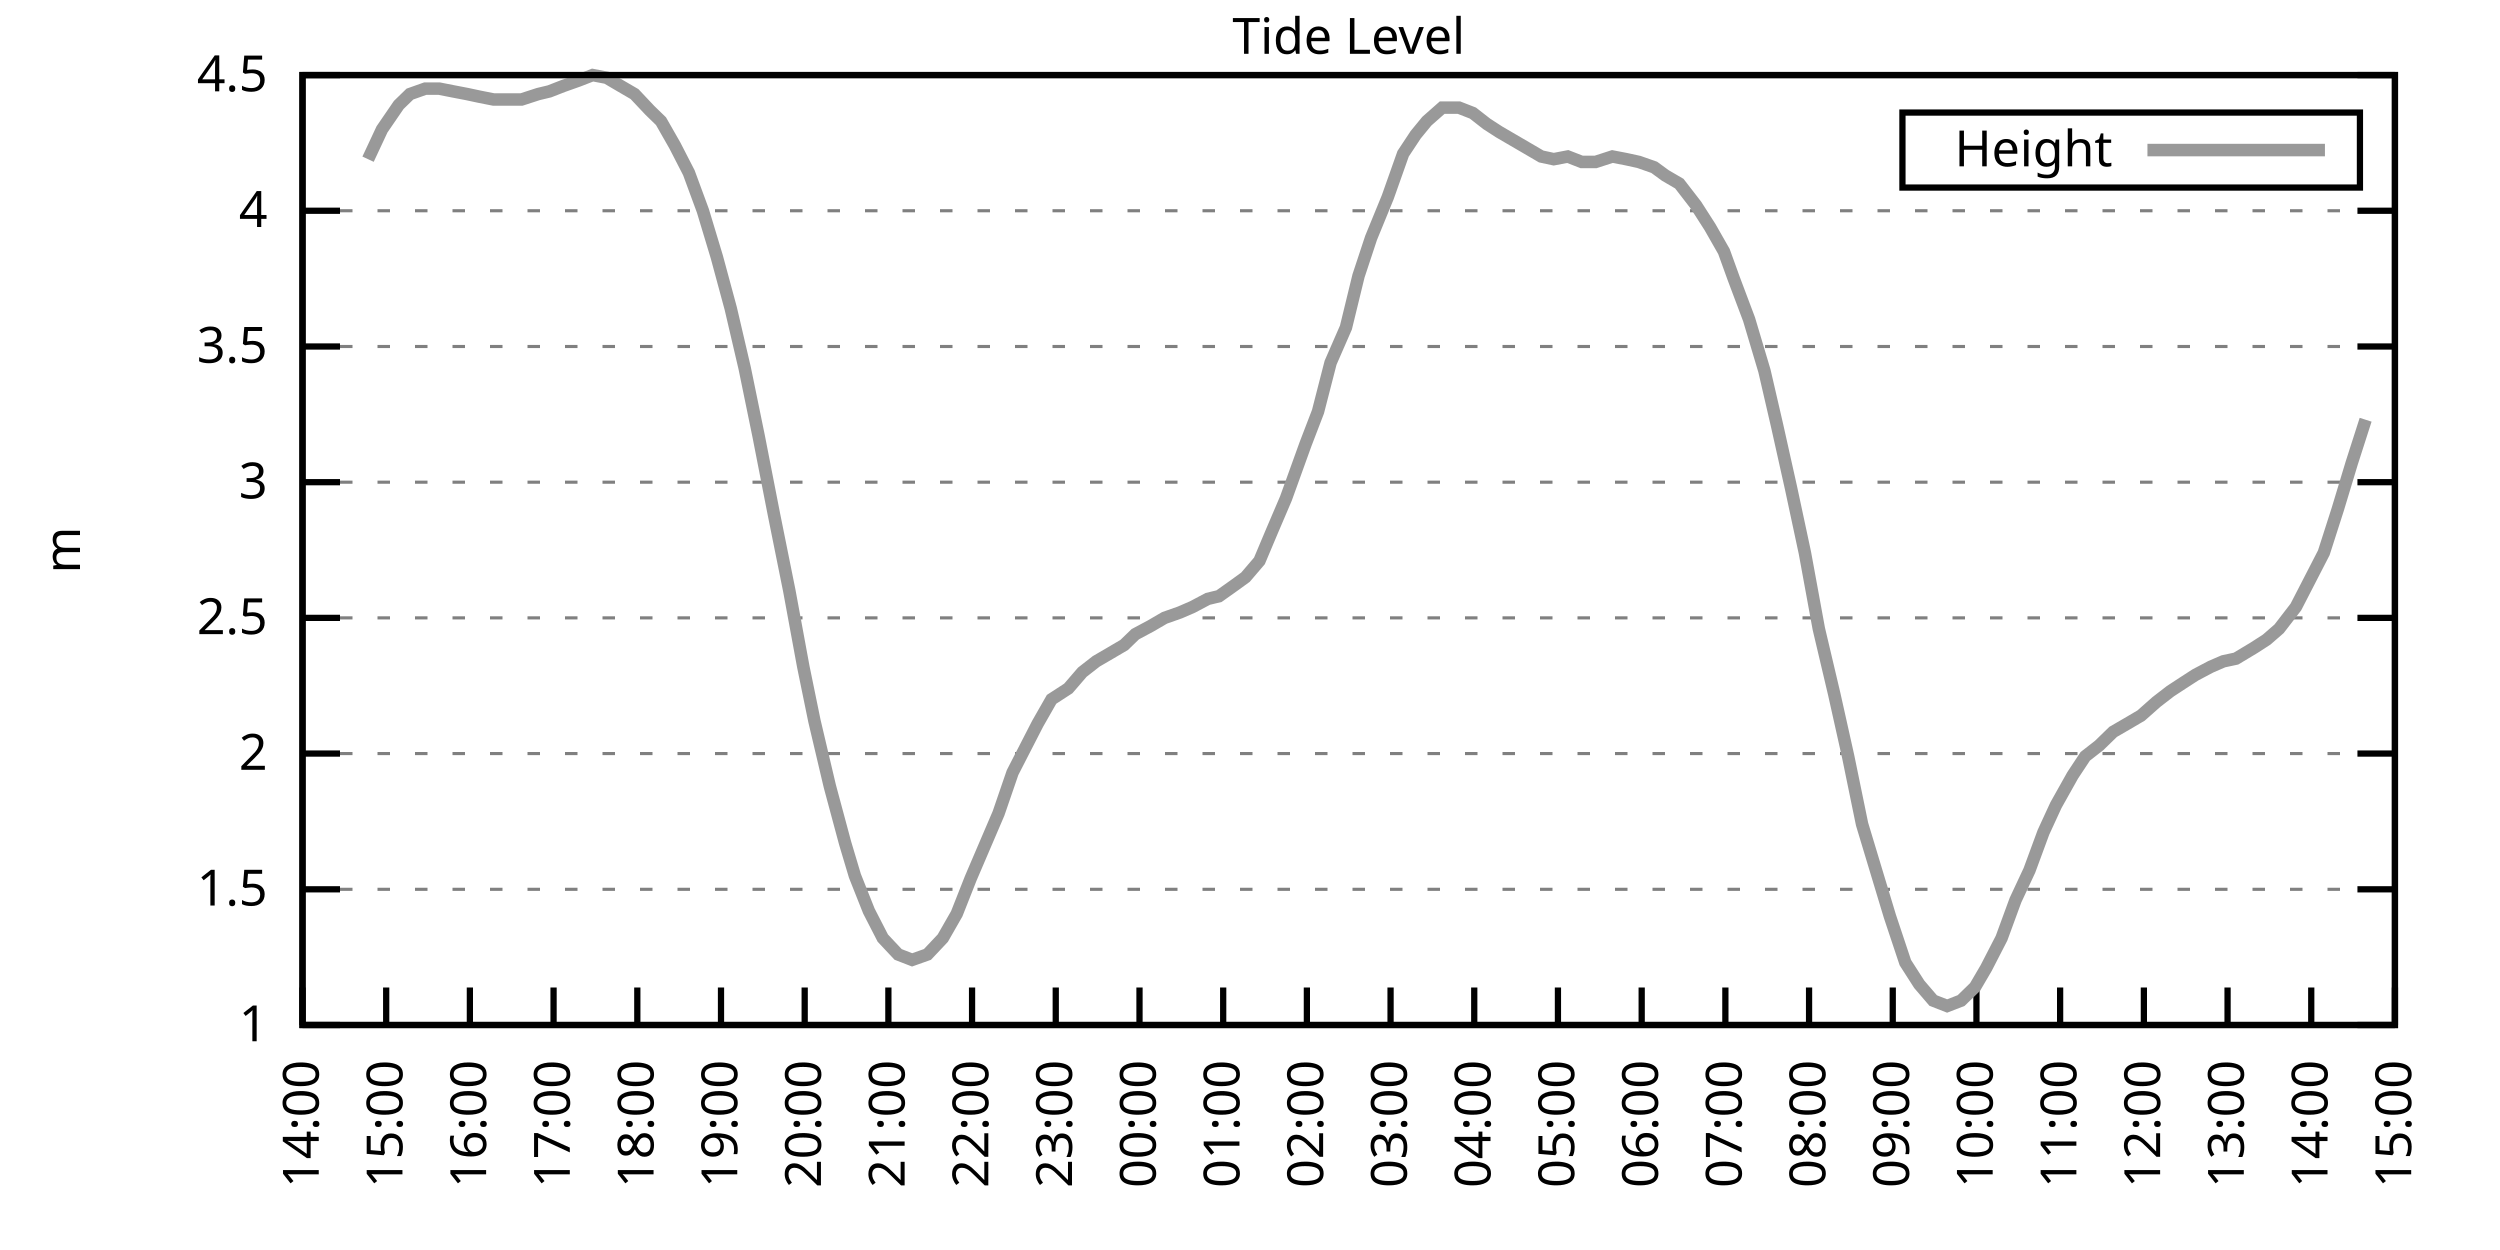
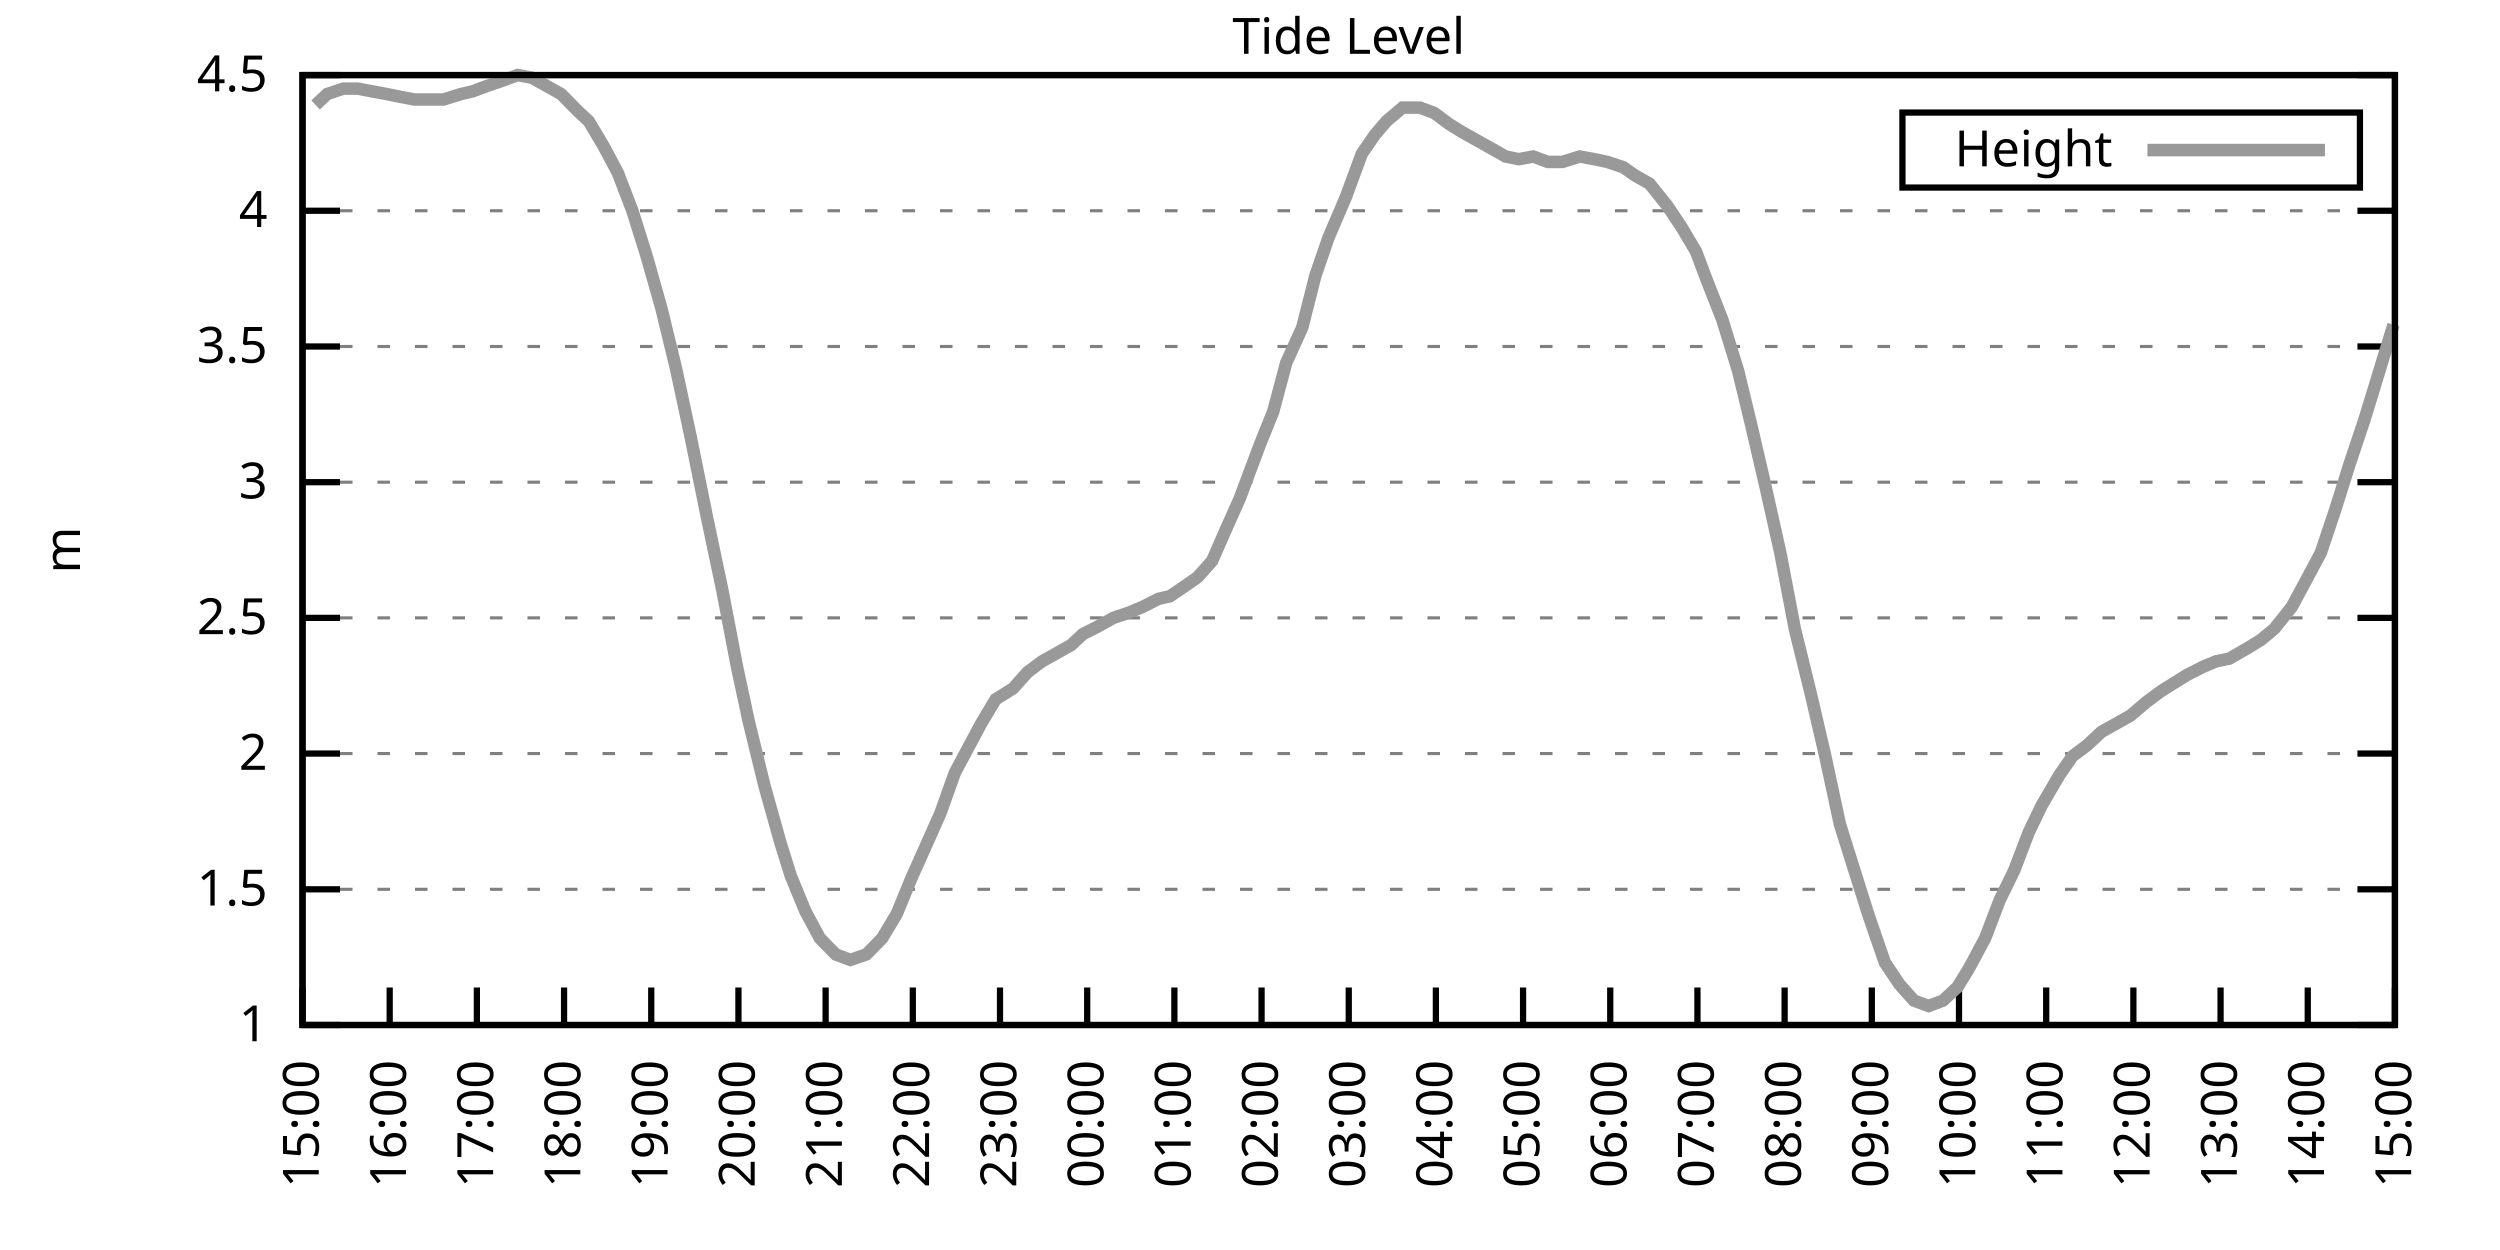
<svg xmlns="http://www.w3.org/2000/svg" xmlns:xlink="http://www.w3.org/1999/xlink" width="400" height="200" viewBox="0 0 400 200">
  <g id="gnuplot_canvas">
    <rect x="0" y="0" width="400" height="200" fill="none" />
    <defs>
      <circle id="gpDot" r="0.5" stroke-width="0.5" stroke="currentColor" />
      <path id="gpPt0" stroke-width="0.333" stroke="currentColor" d="M-1,0 h2 M0,-1 v2" />
      <path id="gpPt1" stroke-width="0.333" stroke="currentColor" d="M-1,-1 L1,1 M1,-1 L-1,1" />
      <path id="gpPt2" stroke-width="0.333" stroke="currentColor" d="M-1,0 L1,0 M0,-1 L0,1 M-1,-1 L1,1 M-1,1 L1,-1" />
      <rect id="gpPt3" stroke-width="0.333" stroke="currentColor" x="-1" y="-1" width="2" height="2" />
      <rect id="gpPt4" stroke-width="0.333" stroke="currentColor" fill="currentColor" x="-1" y="-1" width="2" height="2" />
      <circle id="gpPt5" stroke-width="0.333" stroke="currentColor" cx="0" cy="0" r="1" />
      <use xlink:href="#gpPt5" id="gpPt6" fill="currentColor" stroke="none" />
      <path id="gpPt7" stroke-width="0.333" stroke="currentColor" d="M0,-1.33 L-1.33,0.67 L1.33,0.67 z" />
      <use xlink:href="#gpPt7" id="gpPt8" fill="currentColor" stroke="none" />
      <use xlink:href="#gpPt7" id="gpPt9" stroke="currentColor" transform="rotate(180)" />
      <use xlink:href="#gpPt9" id="gpPt10" fill="currentColor" stroke="none" />
      <use xlink:href="#gpPt3" id="gpPt11" stroke="currentColor" transform="rotate(45)" />
      <use xlink:href="#gpPt11" id="gpPt12" fill="currentColor" stroke="none" />
      <path id="gpPt13" stroke-width="0.333" stroke="currentColor" d="M0,1.330 L1.265,0.411 L0.782,-1.067 L-0.782,-1.076 L-1.265,0.411 z" />
      <use xlink:href="#gpPt13" id="gpPt14" fill="currentColor" stroke="none" />
      <filter id="textbox" filterUnits="objectBoundingBox" x="0" y="0" height="1" width="1">
        <feFlood flood-color="white" flood-opacity="1" result="bgnd" />
        <feComposite in="SourceGraphic" in2="bgnd" operator="atop" />
      </filter>
      <filter id="greybox" filterUnits="objectBoundingBox" x="0" y="0" height="1" width="1">
        <feFlood flood-color="lightgrey" flood-opacity="1" result="grey" />
        <feComposite in="SourceGraphic" in2="grey" operator="atop" />
      </filter>
    </defs>
    <g fill="none" color="white" stroke="currentColor" stroke-width="1.00" stroke-linecap="butt" stroke-linejoin="miter">
</g>
    <g fill="none" color="black" stroke="currentColor" stroke-width="1.00" stroke-linecap="butt" stroke-linejoin="miter">
      <g stroke="none" shape-rendering="crispEdges">
        <polygon fill="rgb(255, 255, 255)" points="48.40,164.00 383.18,164.00 383.18,12.02 48.40,12.02 " />
      </g>
    </g>
    <g fill="none" color="black" stroke="currentColor" stroke-width="1.00" stroke-linecap="butt" stroke-linejoin="miter">
</g>
    <g fill="none" color="black" stroke="black" stroke-width="0.50" stroke-linecap="butt" stroke-linejoin="miter">
</g>
    <g fill="none" color="gray" stroke="currentColor" stroke-width="0.50" stroke-linecap="butt" stroke-linejoin="miter">
      <path stroke="gray" stroke-dasharray="2,4" class="gridline" d="M48.40,164.00 L383.19,164.00  " />
    </g>
    <g fill="none" color="gray" stroke="gray" stroke-width="1.00" stroke-linecap="butt" stroke-linejoin="miter">
</g>
    <g fill="none" color="black" stroke="currentColor" stroke-width="1.00" stroke-linecap="butt" stroke-linejoin="miter">
      <path stroke="black" d="M48.40,164.00 L54.40,164.00 M383.19,164.00 L377.19,164.00  " />
      <g transform="translate(42.80,166.60)" stroke="none" fill="black" font-family="Sans" font-size="8.00" text-anchor="end">
        <text>
          <tspan font-family="Sans"> 1</tspan>
        </text>
      </g>
    </g>
    <g fill="none" color="black" stroke="currentColor" stroke-width="1.00" stroke-linecap="butt" stroke-linejoin="miter">
</g>
    <g fill="none" color="black" stroke="black" stroke-width="0.50" stroke-linecap="butt" stroke-linejoin="miter">
</g>
    <g fill="none" color="gray" stroke="currentColor" stroke-width="0.50" stroke-linecap="butt" stroke-linejoin="miter">
      <path stroke="gray" stroke-dasharray="2,4" class="gridline" d="M48.40,142.29 L383.19,142.29  " />
    </g>
    <g fill="none" color="gray" stroke="gray" stroke-width="1.00" stroke-linecap="butt" stroke-linejoin="miter">
</g>
    <g fill="none" color="black" stroke="currentColor" stroke-width="1.00" stroke-linecap="butt" stroke-linejoin="miter">
      <path stroke="black" d="M48.40,142.29 L54.40,142.29 M383.19,142.29 L377.19,142.29  " />
      <g transform="translate(42.80,144.89)" stroke="none" fill="black" font-family="Sans" font-size="8.00" text-anchor="end">
        <text>
          <tspan font-family="Sans"> 1.5</tspan>
        </text>
      </g>
    </g>
    <g fill="none" color="black" stroke="currentColor" stroke-width="1.00" stroke-linecap="butt" stroke-linejoin="miter">
</g>
    <g fill="none" color="black" stroke="black" stroke-width="0.50" stroke-linecap="butt" stroke-linejoin="miter">
</g>
    <g fill="none" color="gray" stroke="currentColor" stroke-width="0.50" stroke-linecap="butt" stroke-linejoin="miter">
      <path stroke="gray" stroke-dasharray="2,4" class="gridline" d="M48.40,120.57 L383.19,120.57  " />
    </g>
    <g fill="none" color="gray" stroke="gray" stroke-width="1.00" stroke-linecap="butt" stroke-linejoin="miter">
</g>
    <g fill="none" color="black" stroke="currentColor" stroke-width="1.00" stroke-linecap="butt" stroke-linejoin="miter">
      <path stroke="black" d="M48.40,120.57 L54.40,120.57 M383.19,120.57 L377.19,120.57  " />
      <g transform="translate(42.80,123.17)" stroke="none" fill="black" font-family="Sans" font-size="8.00" text-anchor="end">
        <text>
          <tspan font-family="Sans"> 2</tspan>
        </text>
      </g>
    </g>
    <g fill="none" color="black" stroke="currentColor" stroke-width="1.00" stroke-linecap="butt" stroke-linejoin="miter">
</g>
    <g fill="none" color="black" stroke="black" stroke-width="0.50" stroke-linecap="butt" stroke-linejoin="miter">
</g>
    <g fill="none" color="gray" stroke="currentColor" stroke-width="0.50" stroke-linecap="butt" stroke-linejoin="miter">
      <path stroke="gray" stroke-dasharray="2,4" class="gridline" d="M48.40,98.86 L383.19,98.86  " />
    </g>
    <g fill="none" color="gray" stroke="gray" stroke-width="1.00" stroke-linecap="butt" stroke-linejoin="miter">
</g>
    <g fill="none" color="black" stroke="currentColor" stroke-width="1.00" stroke-linecap="butt" stroke-linejoin="miter">
      <path stroke="black" d="M48.40,98.86 L54.40,98.86 M383.19,98.86 L377.19,98.86  " />
      <g transform="translate(42.80,101.46)" stroke="none" fill="black" font-family="Sans" font-size="8.00" text-anchor="end">
        <text>
          <tspan font-family="Sans"> 2.5</tspan>
        </text>
      </g>
    </g>
    <g fill="none" color="black" stroke="currentColor" stroke-width="1.00" stroke-linecap="butt" stroke-linejoin="miter">
</g>
    <g fill="none" color="black" stroke="black" stroke-width="0.50" stroke-linecap="butt" stroke-linejoin="miter">
</g>
    <g fill="none" color="gray" stroke="currentColor" stroke-width="0.50" stroke-linecap="butt" stroke-linejoin="miter">
      <path stroke="gray" stroke-dasharray="2,4" class="gridline" d="M48.40,77.15 L383.19,77.15  " />
    </g>
    <g fill="none" color="gray" stroke="gray" stroke-width="1.00" stroke-linecap="butt" stroke-linejoin="miter">
</g>
    <g fill="none" color="black" stroke="currentColor" stroke-width="1.00" stroke-linecap="butt" stroke-linejoin="miter">
      <path stroke="black" d="M48.40,77.15 L54.40,77.15 M383.19,77.15 L377.19,77.15  " />
      <g transform="translate(42.80,79.75)" stroke="none" fill="black" font-family="Sans" font-size="8.00" text-anchor="end">
        <text>
          <tspan font-family="Sans"> 3</tspan>
        </text>
      </g>
    </g>
    <g fill="none" color="black" stroke="currentColor" stroke-width="1.00" stroke-linecap="butt" stroke-linejoin="miter">
</g>
    <g fill="none" color="black" stroke="black" stroke-width="0.50" stroke-linecap="butt" stroke-linejoin="miter">
</g>
    <g fill="none" color="gray" stroke="currentColor" stroke-width="0.50" stroke-linecap="butt" stroke-linejoin="miter">
      <path stroke="gray" stroke-dasharray="2,4" class="gridline" d="M48.40,55.44 L383.19,55.44  " />
    </g>
    <g fill="none" color="gray" stroke="gray" stroke-width="1.00" stroke-linecap="butt" stroke-linejoin="miter">
</g>
    <g fill="none" color="black" stroke="currentColor" stroke-width="1.00" stroke-linecap="butt" stroke-linejoin="miter">
      <path stroke="black" d="M48.40,55.44 L54.40,55.44 M383.19,55.44 L377.19,55.44  " />
      <g transform="translate(42.80,58.04)" stroke="none" fill="black" font-family="Sans" font-size="8.00" text-anchor="end">
        <text>
          <tspan font-family="Sans"> 3.5</tspan>
        </text>
      </g>
    </g>
    <g fill="none" color="black" stroke="currentColor" stroke-width="1.00" stroke-linecap="butt" stroke-linejoin="miter">
</g>
    <g fill="none" color="black" stroke="black" stroke-width="0.50" stroke-linecap="butt" stroke-linejoin="miter">
</g>
    <g fill="none" color="gray" stroke="currentColor" stroke-width="0.50" stroke-linecap="butt" stroke-linejoin="miter">
      <path stroke="gray" stroke-dasharray="2,4" class="gridline" d="M48.40,33.72 L383.19,33.72  " />
    </g>
    <g fill="none" color="gray" stroke="gray" stroke-width="1.00" stroke-linecap="butt" stroke-linejoin="miter">
</g>
    <g fill="none" color="black" stroke="currentColor" stroke-width="1.00" stroke-linecap="butt" stroke-linejoin="miter">
      <path stroke="black" d="M48.40,33.72 L54.40,33.72 M383.19,33.72 L377.19,33.72  " />
      <g transform="translate(42.80,36.32)" stroke="none" fill="black" font-family="Sans" font-size="8.00" text-anchor="end">
        <text>
          <tspan font-family="Sans"> 4</tspan>
        </text>
      </g>
    </g>
    <g fill="none" color="black" stroke="currentColor" stroke-width="1.00" stroke-linecap="butt" stroke-linejoin="miter">
</g>
    <g fill="none" color="black" stroke="black" stroke-width="0.50" stroke-linecap="butt" stroke-linejoin="miter">
</g>
    <g fill="none" color="gray" stroke="currentColor" stroke-width="0.50" stroke-linecap="butt" stroke-linejoin="miter">
      <path stroke="gray" stroke-dasharray="2,4" class="gridline" d="M48.40,12.01 L383.19,12.01  " />
    </g>
    <g fill="none" color="gray" stroke="gray" stroke-width="1.00" stroke-linecap="butt" stroke-linejoin="miter">
</g>
    <g fill="none" color="black" stroke="currentColor" stroke-width="1.00" stroke-linecap="butt" stroke-linejoin="miter">
      <path stroke="black" d="M48.40,12.01 L54.40,12.01 M383.19,12.01 L377.19,12.01  " />
      <g transform="translate(42.80,14.61)" stroke="none" fill="black" font-family="Sans" font-size="8.00" text-anchor="end">
        <text>
          <tspan font-family="Sans"> 4.5</tspan>
        </text>
      </g>
    </g>
    <g fill="none" color="black" stroke="currentColor" stroke-width="1.00" stroke-linecap="butt" stroke-linejoin="miter">
      <path stroke="black" d="M48.40,164.00 L48.40,158.00  " />
      <g transform="translate(51.00,169.60) rotate(270.00)" stroke="none" fill="black" font-family="Sans" font-size="8.00" text-anchor="end">
        <text>
-           <tspan font-family="Sans">14:00</tspan>
-         </text>
-       </g>
-     </g>
-     <g fill="none" color="black" stroke="currentColor" stroke-width="1.00" stroke-linecap="butt" stroke-linejoin="miter">
-       <path stroke="black" d="M61.79,164.00 L61.79,158.00  " />
-       <g transform="translate(64.39,169.60) rotate(270.00)" stroke="none" fill="black" font-family="Sans" font-size="8.00" text-anchor="end">
-         <text>
          <tspan font-family="Sans">15:00</tspan>
        </text>
      </g>
    </g>
    <g fill="none" color="black" stroke="currentColor" stroke-width="1.00" stroke-linecap="butt" stroke-linejoin="miter">
-       <path stroke="black" d="M75.18,164.00 L75.18,158.00  " />
-       <g transform="translate(77.78,169.60) rotate(270.00)" stroke="none" fill="black" font-family="Sans" font-size="8.00" text-anchor="end">
+       <path stroke="black" d="M62.35,164.00 L62.35,158.00  " />
+       <g transform="translate(64.95,169.60) rotate(270.00)" stroke="none" fill="black" font-family="Sans" font-size="8.00" text-anchor="end">
        <text>
          <tspan font-family="Sans">16:00</tspan>
        </text>
      </g>
    </g>
    <g fill="none" color="black" stroke="currentColor" stroke-width="1.00" stroke-linecap="butt" stroke-linejoin="miter">
-       <path stroke="black" d="M88.57,164.00 L88.57,158.00  " />
-       <g transform="translate(91.17,169.60) rotate(270.00)" stroke="none" fill="black" font-family="Sans" font-size="8.00" text-anchor="end">
+       <path stroke="black" d="M76.30,164.00 L76.30,158.00  " />
+       <g transform="translate(78.90,169.60) rotate(270.00)" stroke="none" fill="black" font-family="Sans" font-size="8.00" text-anchor="end">
        <text>
          <tspan font-family="Sans">17:00</tspan>
        </text>
      </g>
    </g>
    <g fill="none" color="black" stroke="currentColor" stroke-width="1.00" stroke-linecap="butt" stroke-linejoin="miter">
-       <path stroke="black" d="M101.97,164.00 L101.97,158.00  " />
-       <g transform="translate(104.57,169.60) rotate(270.00)" stroke="none" fill="black" font-family="Sans" font-size="8.00" text-anchor="end">
+       <path stroke="black" d="M90.25,164.00 L90.25,158.00  " />
+       <g transform="translate(92.85,169.60) rotate(270.00)" stroke="none" fill="black" font-family="Sans" font-size="8.00" text-anchor="end">
        <text>
          <tspan font-family="Sans">18:00</tspan>
        </text>
      </g>
    </g>
    <g fill="none" color="black" stroke="currentColor" stroke-width="1.00" stroke-linecap="butt" stroke-linejoin="miter">
-       <path stroke="black" d="M115.36,164.00 L115.36,158.00  " />
-       <g transform="translate(117.96,169.60) rotate(270.00)" stroke="none" fill="black" font-family="Sans" font-size="8.00" text-anchor="end">
+       <path stroke="black" d="M104.20,164.00 L104.20,158.00  " />
+       <g transform="translate(106.80,169.60) rotate(270.00)" stroke="none" fill="black" font-family="Sans" font-size="8.00" text-anchor="end">
        <text>
          <tspan font-family="Sans">19:00</tspan>
        </text>
      </g>
    </g>
    <g fill="none" color="black" stroke="currentColor" stroke-width="1.00" stroke-linecap="butt" stroke-linejoin="miter">
-       <path stroke="black" d="M128.75,164.00 L128.75,158.00  " />
-       <g transform="translate(131.35,169.60) rotate(270.00)" stroke="none" fill="black" font-family="Sans" font-size="8.00" text-anchor="end">
+       <path stroke="black" d="M118.15,164.00 L118.15,158.00  " />
+       <g transform="translate(120.75,169.60) rotate(270.00)" stroke="none" fill="black" font-family="Sans" font-size="8.00" text-anchor="end">
        <text>
          <tspan font-family="Sans">20:00</tspan>
        </text>
      </g>
    </g>
    <g fill="none" color="black" stroke="currentColor" stroke-width="1.00" stroke-linecap="butt" stroke-linejoin="miter">
-       <path stroke="black" d="M142.14,164.00 L142.14,158.00  " />
-       <g transform="translate(144.74,169.60) rotate(270.00)" stroke="none" fill="black" font-family="Sans" font-size="8.00" text-anchor="end">
+       <path stroke="black" d="M132.10,164.00 L132.10,158.00  " />
+       <g transform="translate(134.70,169.60) rotate(270.00)" stroke="none" fill="black" font-family="Sans" font-size="8.00" text-anchor="end">
        <text>
          <tspan font-family="Sans">21:00</tspan>
        </text>
      </g>
    </g>
    <g fill="none" color="black" stroke="currentColor" stroke-width="1.00" stroke-linecap="butt" stroke-linejoin="miter">
-       <path stroke="black" d="M155.53,164.00 L155.53,158.00  " />
-       <g transform="translate(158.13,169.60) rotate(270.00)" stroke="none" fill="black" font-family="Sans" font-size="8.00" text-anchor="end">
+       <path stroke="black" d="M146.05,164.00 L146.05,158.00  " />
+       <g transform="translate(148.65,169.60) rotate(270.00)" stroke="none" fill="black" font-family="Sans" font-size="8.00" text-anchor="end">
        <text>
          <tspan font-family="Sans">22:00</tspan>
        </text>
      </g>
    </g>
    <g fill="none" color="black" stroke="currentColor" stroke-width="1.00" stroke-linecap="butt" stroke-linejoin="miter">
-       <path stroke="black" d="M168.92,164.00 L168.92,158.00  " />
-       <g transform="translate(171.52,169.60) rotate(270.00)" stroke="none" fill="black" font-family="Sans" font-size="8.00" text-anchor="end">
+       <path stroke="black" d="M160.00,164.00 L160.00,158.00  " />
+       <g transform="translate(162.60,169.60) rotate(270.00)" stroke="none" fill="black" font-family="Sans" font-size="8.00" text-anchor="end">
        <text>
          <tspan font-family="Sans">23:00</tspan>
        </text>
      </g>
    </g>
    <g fill="none" color="black" stroke="currentColor" stroke-width="1.00" stroke-linecap="butt" stroke-linejoin="miter">
-       <path stroke="black" d="M182.32,164.00 L182.32,158.00  " />
-       <g transform="translate(184.92,169.60) rotate(270.00)" stroke="none" fill="black" font-family="Sans" font-size="8.00" text-anchor="end">
+       <path stroke="black" d="M173.95,164.00 L173.95,158.00  " />
+       <g transform="translate(176.55,169.60) rotate(270.00)" stroke="none" fill="black" font-family="Sans" font-size="8.00" text-anchor="end">
        <text>
          <tspan font-family="Sans">00:00</tspan>
        </text>
      </g>
    </g>
    <g fill="none" color="black" stroke="currentColor" stroke-width="1.00" stroke-linecap="butt" stroke-linejoin="miter">
-       <path stroke="black" d="M195.71,164.00 L195.71,158.00  " />
-       <g transform="translate(198.31,169.60) rotate(270.00)" stroke="none" fill="black" font-family="Sans" font-size="8.00" text-anchor="end">
+       <path stroke="black" d="M187.90,164.00 L187.90,158.00  " />
+       <g transform="translate(190.50,169.60) rotate(270.00)" stroke="none" fill="black" font-family="Sans" font-size="8.00" text-anchor="end">
        <text>
          <tspan font-family="Sans">01:00</tspan>
        </text>
      </g>
    </g>
    <g fill="none" color="black" stroke="currentColor" stroke-width="1.00" stroke-linecap="butt" stroke-linejoin="miter">
-       <path stroke="black" d="M209.10,164.00 L209.10,158.00  " />
-       <g transform="translate(211.70,169.60) rotate(270.00)" stroke="none" fill="black" font-family="Sans" font-size="8.00" text-anchor="end">
+       <path stroke="black" d="M201.85,164.00 L201.85,158.00  " />
+       <g transform="translate(204.45,169.60) rotate(270.00)" stroke="none" fill="black" font-family="Sans" font-size="8.00" text-anchor="end">
        <text>
          <tspan font-family="Sans">02:00</tspan>
        </text>
      </g>
    </g>
    <g fill="none" color="black" stroke="currentColor" stroke-width="1.00" stroke-linecap="butt" stroke-linejoin="miter">
-       <path stroke="black" d="M222.49,164.00 L222.49,158.00  " />
-       <g transform="translate(225.09,169.60) rotate(270.00)" stroke="none" fill="black" font-family="Sans" font-size="8.00" text-anchor="end">
+       <path stroke="black" d="M215.80,164.00 L215.80,158.00  " />
+       <g transform="translate(218.40,169.60) rotate(270.00)" stroke="none" fill="black" font-family="Sans" font-size="8.00" text-anchor="end">
        <text>
          <tspan font-family="Sans">03:00</tspan>
        </text>
      </g>
    </g>
    <g fill="none" color="black" stroke="currentColor" stroke-width="1.00" stroke-linecap="butt" stroke-linejoin="miter">
-       <path stroke="black" d="M235.88,164.00 L235.88,158.00  " />
-       <g transform="translate(238.48,169.60) rotate(270.00)" stroke="none" fill="black" font-family="Sans" font-size="8.00" text-anchor="end">
+       <path stroke="black" d="M229.74,164.00 L229.74,158.00  " />
+       <g transform="translate(232.34,169.60) rotate(270.00)" stroke="none" fill="black" font-family="Sans" font-size="8.00" text-anchor="end">
        <text>
          <tspan font-family="Sans">04:00</tspan>
        </text>
      </g>
    </g>
    <g fill="none" color="black" stroke="currentColor" stroke-width="1.00" stroke-linecap="butt" stroke-linejoin="miter">
-       <path stroke="black" d="M249.27,164.00 L249.27,158.00  " />
-       <g transform="translate(251.87,169.60) rotate(270.00)" stroke="none" fill="black" font-family="Sans" font-size="8.00" text-anchor="end">
+       <path stroke="black" d="M243.69,164.00 L243.69,158.00  " />
+       <g transform="translate(246.29,169.60) rotate(270.00)" stroke="none" fill="black" font-family="Sans" font-size="8.00" text-anchor="end">
        <text>
          <tspan font-family="Sans">05:00</tspan>
        </text>
      </g>
    </g>
    <g fill="none" color="black" stroke="currentColor" stroke-width="1.00" stroke-linecap="butt" stroke-linejoin="miter">
-       <path stroke="black" d="M262.67,164.00 L262.67,158.00  " />
-       <g transform="translate(265.27,169.60) rotate(270.00)" stroke="none" fill="black" font-family="Sans" font-size="8.00" text-anchor="end">
+       <path stroke="black" d="M257.64,164.00 L257.64,158.00  " />
+       <g transform="translate(260.24,169.60) rotate(270.00)" stroke="none" fill="black" font-family="Sans" font-size="8.00" text-anchor="end">
        <text>
          <tspan font-family="Sans">06:00</tspan>
        </text>
      </g>
    </g>
    <g fill="none" color="black" stroke="currentColor" stroke-width="1.00" stroke-linecap="butt" stroke-linejoin="miter">
-       <path stroke="black" d="M276.06,164.00 L276.06,158.00  " />
-       <g transform="translate(278.66,169.60) rotate(270.00)" stroke="none" fill="black" font-family="Sans" font-size="8.00" text-anchor="end">
+       <path stroke="black" d="M271.59,164.00 L271.59,158.00  " />
+       <g transform="translate(274.19,169.60) rotate(270.00)" stroke="none" fill="black" font-family="Sans" font-size="8.00" text-anchor="end">
        <text>
          <tspan font-family="Sans">07:00</tspan>
        </text>
      </g>
    </g>
    <g fill="none" color="black" stroke="currentColor" stroke-width="1.00" stroke-linecap="butt" stroke-linejoin="miter">
-       <path stroke="black" d="M289.45,164.00 L289.45,158.00  " />
-       <g transform="translate(292.05,169.60) rotate(270.00)" stroke="none" fill="black" font-family="Sans" font-size="8.00" text-anchor="end">
+       <path stroke="black" d="M285.54,164.00 L285.54,158.00  " />
+       <g transform="translate(288.14,169.60) rotate(270.00)" stroke="none" fill="black" font-family="Sans" font-size="8.00" text-anchor="end">
        <text>
          <tspan font-family="Sans">08:00</tspan>
        </text>
      </g>
    </g>
    <g fill="none" color="black" stroke="currentColor" stroke-width="1.00" stroke-linecap="butt" stroke-linejoin="miter">
-       <path stroke="black" d="M302.84,164.00 L302.84,158.00  " />
-       <g transform="translate(305.44,169.60) rotate(270.00)" stroke="none" fill="black" font-family="Sans" font-size="8.00" text-anchor="end">
+       <path stroke="black" d="M299.49,164.00 L299.49,158.00  " />
+       <g transform="translate(302.09,169.60) rotate(270.00)" stroke="none" fill="black" font-family="Sans" font-size="8.00" text-anchor="end">
        <text>
          <tspan font-family="Sans">09:00</tspan>
        </text>
      </g>
    </g>
    <g fill="none" color="black" stroke="currentColor" stroke-width="1.00" stroke-linecap="butt" stroke-linejoin="miter">
-       <path stroke="black" d="M316.23,164.00 L316.23,158.00  " />
-       <g transform="translate(318.83,169.60) rotate(270.00)" stroke="none" fill="black" font-family="Sans" font-size="8.00" text-anchor="end">
+       <path stroke="black" d="M313.44,164.00 L313.44,158.00  " />
+       <g transform="translate(316.04,169.60) rotate(270.00)" stroke="none" fill="black" font-family="Sans" font-size="8.00" text-anchor="end">
        <text>
          <tspan font-family="Sans">10:00</tspan>
        </text>
      </g>
    </g>
    <g fill="none" color="black" stroke="currentColor" stroke-width="1.00" stroke-linecap="butt" stroke-linejoin="miter">
-       <path stroke="black" d="M329.62,164.00 L329.62,158.00  " />
-       <g transform="translate(332.22,169.60) rotate(270.00)" stroke="none" fill="black" font-family="Sans" font-size="8.00" text-anchor="end">
+       <path stroke="black" d="M327.39,164.00 L327.39,158.00  " />
+       <g transform="translate(329.99,169.60) rotate(270.00)" stroke="none" fill="black" font-family="Sans" font-size="8.00" text-anchor="end">
        <text>
          <tspan font-family="Sans">11:00</tspan>
        </text>
      </g>
    </g>
    <g fill="none" color="black" stroke="currentColor" stroke-width="1.00" stroke-linecap="butt" stroke-linejoin="miter">
-       <path stroke="black" d="M343.02,164.00 L343.02,158.00  " />
-       <g transform="translate(345.62,169.60) rotate(270.00)" stroke="none" fill="black" font-family="Sans" font-size="8.00" text-anchor="end">
+       <path stroke="black" d="M341.34,164.00 L341.34,158.00  " />
+       <g transform="translate(343.94,169.60) rotate(270.00)" stroke="none" fill="black" font-family="Sans" font-size="8.00" text-anchor="end">
        <text>
          <tspan font-family="Sans">12:00</tspan>
        </text>
      </g>
    </g>
    <g fill="none" color="black" stroke="currentColor" stroke-width="1.00" stroke-linecap="butt" stroke-linejoin="miter">
-       <path stroke="black" d="M356.41,164.00 L356.41,158.00  " />
-       <g transform="translate(359.01,169.60) rotate(270.00)" stroke="none" fill="black" font-family="Sans" font-size="8.00" text-anchor="end">
+       <path stroke="black" d="M355.29,164.00 L355.29,158.00  " />
+       <g transform="translate(357.89,169.60) rotate(270.00)" stroke="none" fill="black" font-family="Sans" font-size="8.00" text-anchor="end">
        <text>
          <tspan font-family="Sans">13:00</tspan>
        </text>
      </g>
    </g>
    <g fill="none" color="black" stroke="currentColor" stroke-width="1.00" stroke-linecap="butt" stroke-linejoin="miter">
-       <path stroke="black" d="M369.80,164.00 L369.80,158.00  " />
-       <g transform="translate(372.40,169.60) rotate(270.00)" stroke="none" fill="black" font-family="Sans" font-size="8.00" text-anchor="end">
+       <path stroke="black" d="M369.24,164.00 L369.24,158.00  " />
+       <g transform="translate(371.84,169.60) rotate(270.00)" stroke="none" fill="black" font-family="Sans" font-size="8.00" text-anchor="end">
        <text>
          <tspan font-family="Sans">14:00</tspan>
        </text>
      </g>
    </g>
    <g fill="none" color="black" stroke="currentColor" stroke-width="1.00" stroke-linecap="butt" stroke-linejoin="miter">
      <path stroke="black" d="M383.19,164.00 L383.19,158.00  " />
      <g transform="translate(385.79,169.60) rotate(270.00)" stroke="none" fill="black" font-family="Sans" font-size="8.00" text-anchor="end">
        <text>
          <tspan font-family="Sans">15:00</tspan>
        </text>
      </g>
    </g>
    <g fill="none" color="black" stroke="currentColor" stroke-width="1.00" stroke-linecap="butt" stroke-linejoin="miter">
</g>
    <g fill="none" color="black" stroke="currentColor" stroke-width="1.00" stroke-linecap="butt" stroke-linejoin="miter">
      <path stroke="black" d="M48.40,12.01 L48.40,164.00 L383.19,164.00 L383.19,12.01 L48.40,12.01 Z  " />
    </g>
    <g fill="none" color="black" stroke="currentColor" stroke-width="1.00" stroke-linecap="butt" stroke-linejoin="miter">
</g>
    <g fill="none" color="black" stroke="currentColor" stroke-width="1.00" stroke-linecap="butt" stroke-linejoin="miter">
      <path stroke="black" d="M304.39,30.01 L304.39,18.01 L377.59,18.01 L377.59,30.01 L304.39,30.01 Z  " />
    </g>
    <g id="Tide_level_plot_1">
      <g fill="none" color="white" stroke="black" stroke-width="2.00" stroke-linecap="butt" stroke-linejoin="miter">
</g>
      <g fill="none" color="black" stroke="currentColor" stroke-width="2.00" stroke-linecap="butt" stroke-linejoin="miter">
        <g transform="translate(337.99,26.61)" stroke="none" fill="black" font-family="Sans" font-size="8.00" text-anchor="end">
          <text>
            <tspan font-family="Sans">Height</tspan>
          </text>
        </g>
      </g>
      <g fill="none" color="black" stroke="currentColor" stroke-width="2.00" stroke-linecap="butt" stroke-linejoin="miter">
-         <path stroke="rgb(153, 153, 153)" d="M343.59,24.01 L371.99,24.01 M58.89,25.47 L61.12,20.70 L63.80,16.79 L65.59,15.05 L68.04,14.18 L70.27,14.18   L72.50,14.62 L74.74,15.05 L76.75,15.48 L78.98,15.92 L81.21,15.92 L83.44,15.92 L86.12,15.05 L87.91,14.62   L90.14,13.75 L92.59,12.88 L94.82,12.01 L97.06,12.44 L99.29,13.75 L101.52,15.05 L103.98,17.66 L105.76,19.39   L107.99,23.30 L110.22,27.64 L112.46,33.72 L114.69,41.11 L116.92,49.36 L119.15,58.91 L121.38,69.77 L123.84,82.36   L126.29,94.52 L128.53,106.68 L130.31,115.36 L132.77,125.79 L135.22,134.90 L136.78,140.12 L139.02,145.76 L141.25,150.10   L143.70,152.71 L145.94,153.58 L148.39,152.71 L150.85,150.10 L153.08,146.20 L155.31,140.55 L157.54,135.34 L159.77,130.13   L162.01,123.61 L163.57,120.57 L166.02,115.80 L168.25,111.89 L170.93,110.15 L173.17,107.55 L175.40,105.81 L177.63,104.51   L179.86,103.20 L181.65,101.47 L184.10,100.16 L186.33,98.86 L188.79,97.99 L190.80,97.12 L193.25,95.82 L195.04,95.39   L197.49,93.65 L199.28,92.35 L201.51,89.74 L203.52,84.97 L205.75,79.75 L208.88,71.07 L210.88,65.86 L212.89,58.04   L215.35,52.40 L217.36,44.15 L219.37,38.07 L222.04,31.55 L224.50,24.60 L226.51,21.56 L228.29,19.39 L230.75,17.22   L233.43,17.22 L235.66,18.09 L237.89,19.83 L239.90,21.13 L242.13,22.43 L244.36,23.73 L246.60,25.04 L248.60,25.47   L250.84,25.04 L253.07,25.91 L255.30,25.91 L257.98,25.04 L260.21,25.47 L262.22,25.91 L264.67,26.77 L266.46,28.08   L268.69,29.38 L271.37,32.85 L273.60,36.33 L275.83,40.24 L277.40,44.58 L279.85,51.09 L282.31,59.34 L284.32,68.03   L286.55,78.02 L288.78,88.44 L291.01,100.60 L293.47,111.02 L295.70,121.01 L297.93,131.86 L300.16,139.25 L302.39,146.63   L304.85,154.01 L307.08,157.49 L309.31,160.09 L311.54,160.96 L313.78,160.09 L316.01,157.92 L317.79,154.88 L320.25,150.10   L322.48,144.02 L324.71,139.25 L326.95,133.17 L328.95,128.83 L331.63,124.05 L333.64,121.01 L335.87,119.27 L338.10,117.10   L340.34,115.80 L342.57,114.49 L345.02,112.32 L347.26,110.59 L349.26,109.28 L351.27,107.98 L353.73,106.68 L355.74,105.81   L357.75,105.38 L360.65,103.64 L362.66,102.34 L364.66,100.60 L367.34,97.12 L369.35,93.22 L371.81,88.44 L374.04,81.49   L376.27,74.11 L378.50,67.16  " />
+         <path stroke="rgb(153, 153, 153)" d="M343.59,24.01 L371.99,24.01 M50.49,16.79 L52.35,15.05 L54.91,14.18 L57.23,14.18 L59.56,14.62 L61.88,15.05   L63.98,15.48 L66.30,15.92 L68.63,15.92 L70.95,15.92 L73.74,15.05 L75.60,14.62 L77.93,13.75 L80.48,12.88   L82.81,12.01 L85.13,12.44 L87.46,13.75 L89.78,15.05 L92.34,17.66 L94.20,19.39 L96.53,23.30 L98.85,27.64   L101.18,33.72 L103.50,41.11 L105.83,49.36 L108.15,58.91 L110.48,69.77 L113.03,82.36 L115.59,94.52 L117.92,106.68   L119.78,115.36 L122.33,125.79 L124.89,134.90 L126.52,140.12 L128.84,145.76 L131.17,150.10 L133.72,152.71 L136.05,153.58   L138.61,152.71 L141.16,150.10 L143.49,146.20 L145.81,140.55 L148.14,135.34 L150.46,130.13 L152.79,123.61 L154.42,120.57   L156.97,115.80 L159.30,111.89 L162.09,110.15 L164.41,107.55 L166.74,105.81 L169.06,104.51 L171.39,103.20 L173.25,101.47   L175.81,100.16 L178.13,98.86 L180.69,97.99 L182.78,97.12 L185.34,95.82 L187.20,95.39 L189.76,93.65 L191.62,92.35   L193.94,89.74 L196.03,84.97 L198.36,79.75 L201.61,71.07 L203.71,65.86 L205.80,58.04 L208.36,52.40 L210.45,44.15   L212.54,38.07 L215.33,31.55 L217.89,24.60 L219.98,21.56 L221.84,19.39 L224.40,17.22 L227.19,17.22 L229.51,18.09   L231.84,19.83 L233.93,21.13 L236.25,22.43 L238.58,23.73 L240.90,25.04 L243.00,25.47 L245.32,25.04 L247.65,25.91   L249.97,25.91 L252.76,25.04 L255.09,25.47 L257.18,25.91 L259.74,26.77 L261.60,28.08 L263.92,29.38 L266.71,32.85   L269.04,36.33 L271.36,40.24 L272.99,44.58 L275.55,51.09 L278.10,59.34 L280.20,68.03 L282.52,78.02 L284.85,88.44   L287.17,100.60 L289.73,111.02 L292.05,121.01 L294.38,131.86 L296.70,139.25 L299.03,146.63 L301.58,154.01 L303.91,157.49   L306.23,160.09 L308.56,160.96 L310.88,160.09 L313.21,157.92 L315.07,154.88 L317.63,150.10 L319.95,144.02 L322.28,139.25   L324.60,133.17 L326.69,128.83 L329.48,124.05 L331.58,121.01 L333.90,119.27 L336.23,117.10 L338.55,115.80 L340.88,114.49   L343.43,112.32 L345.76,110.59 L347.85,109.28 L349.94,107.98 L352.50,106.68 L354.59,105.81 L356.69,105.38 L359.71,103.64   L361.80,102.34 L363.89,100.60 L366.68,97.12 L368.78,93.22 L371.33,88.44 L373.66,81.49 L375.98,74.11 L378.31,67.16   L380.17,61.08 L382.96,51.96  " />
      </g>
    </g>
    <g fill="none" color="black" stroke="currentColor" stroke-width="2.00" stroke-linecap="butt" stroke-linejoin="miter">
</g>
    <g fill="none" color="black" stroke="black" stroke-width="1.00" stroke-linecap="butt" stroke-linejoin="miter">
</g>
    <g fill="none" color="black" stroke="currentColor" stroke-width="1.00" stroke-linecap="butt" stroke-linejoin="miter">
      <path stroke="black" d="M48.40,12.01 L48.40,164.00 L383.19,164.00 L383.19,12.01 L48.40,12.01 Z  " />
      <g transform="translate(12.80,88.01) rotate(270.00)" stroke="none" fill="black" font-family="Sans" font-size="8.00" text-anchor="middle">
        <text>
          <tspan font-family="Sans">m</tspan>
        </text>
      </g>
    </g>
    <g fill="none" color="black" stroke="currentColor" stroke-width="1.00" stroke-linecap="butt" stroke-linejoin="miter">
</g>
    <g fill="none" color="black" stroke="currentColor" stroke-width="1.00" stroke-linecap="butt" stroke-linejoin="miter">
      <g transform="translate(215.79,8.61)" stroke="none" fill="black" font-family="Sans" font-size="8.00" text-anchor="middle">
        <text>
          <tspan font-family="Sans">Tide Level</tspan>
        </text>
      </g>
    </g>
    <g fill="none" color="black" stroke="currentColor" stroke-width="1.00" stroke-linecap="butt" stroke-linejoin="miter">
</g>
  </g>
</svg>
